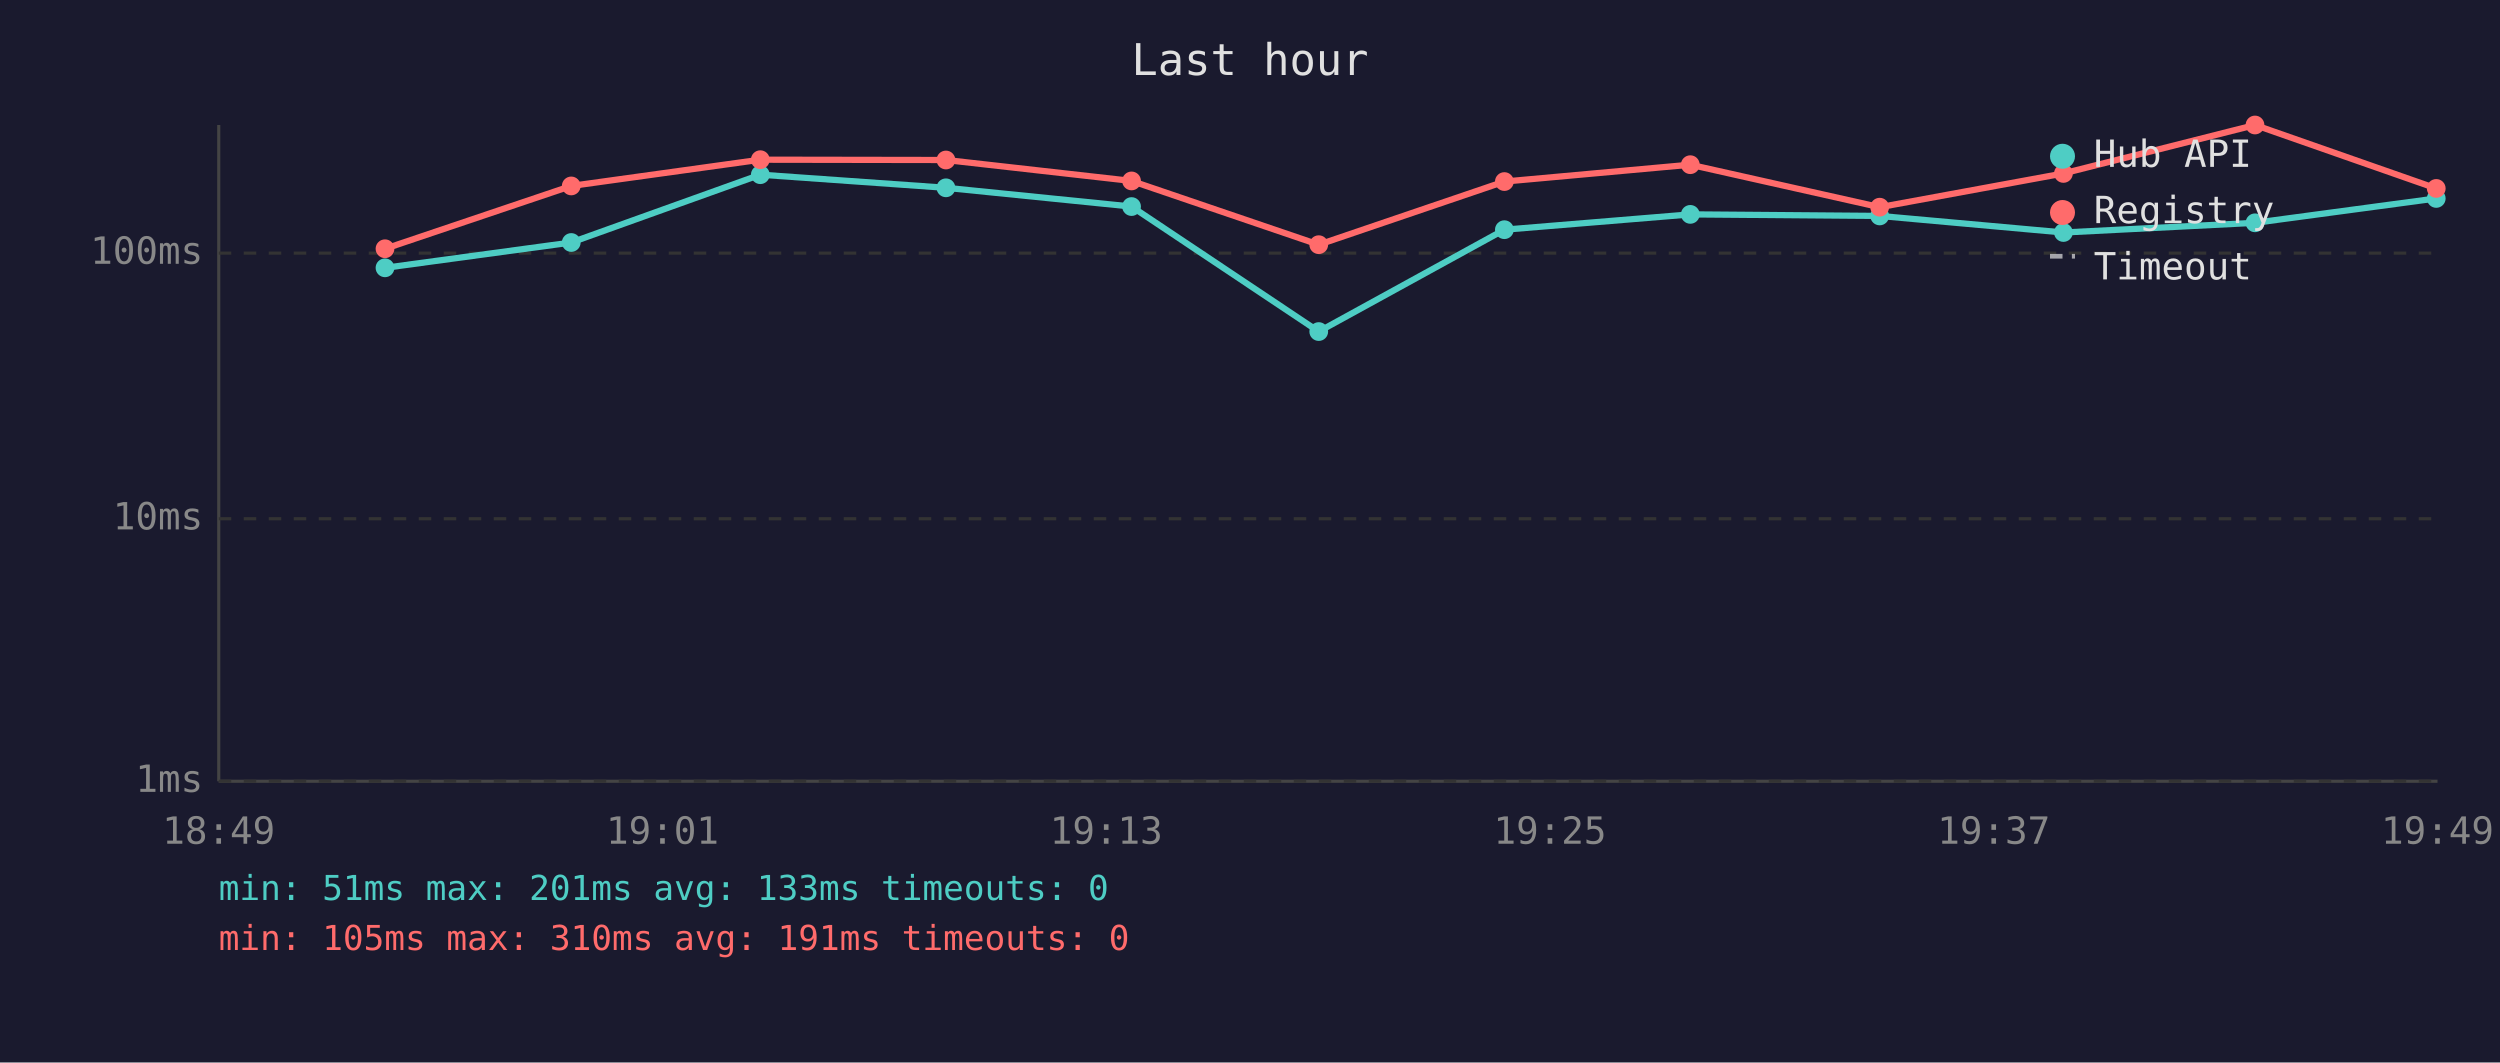
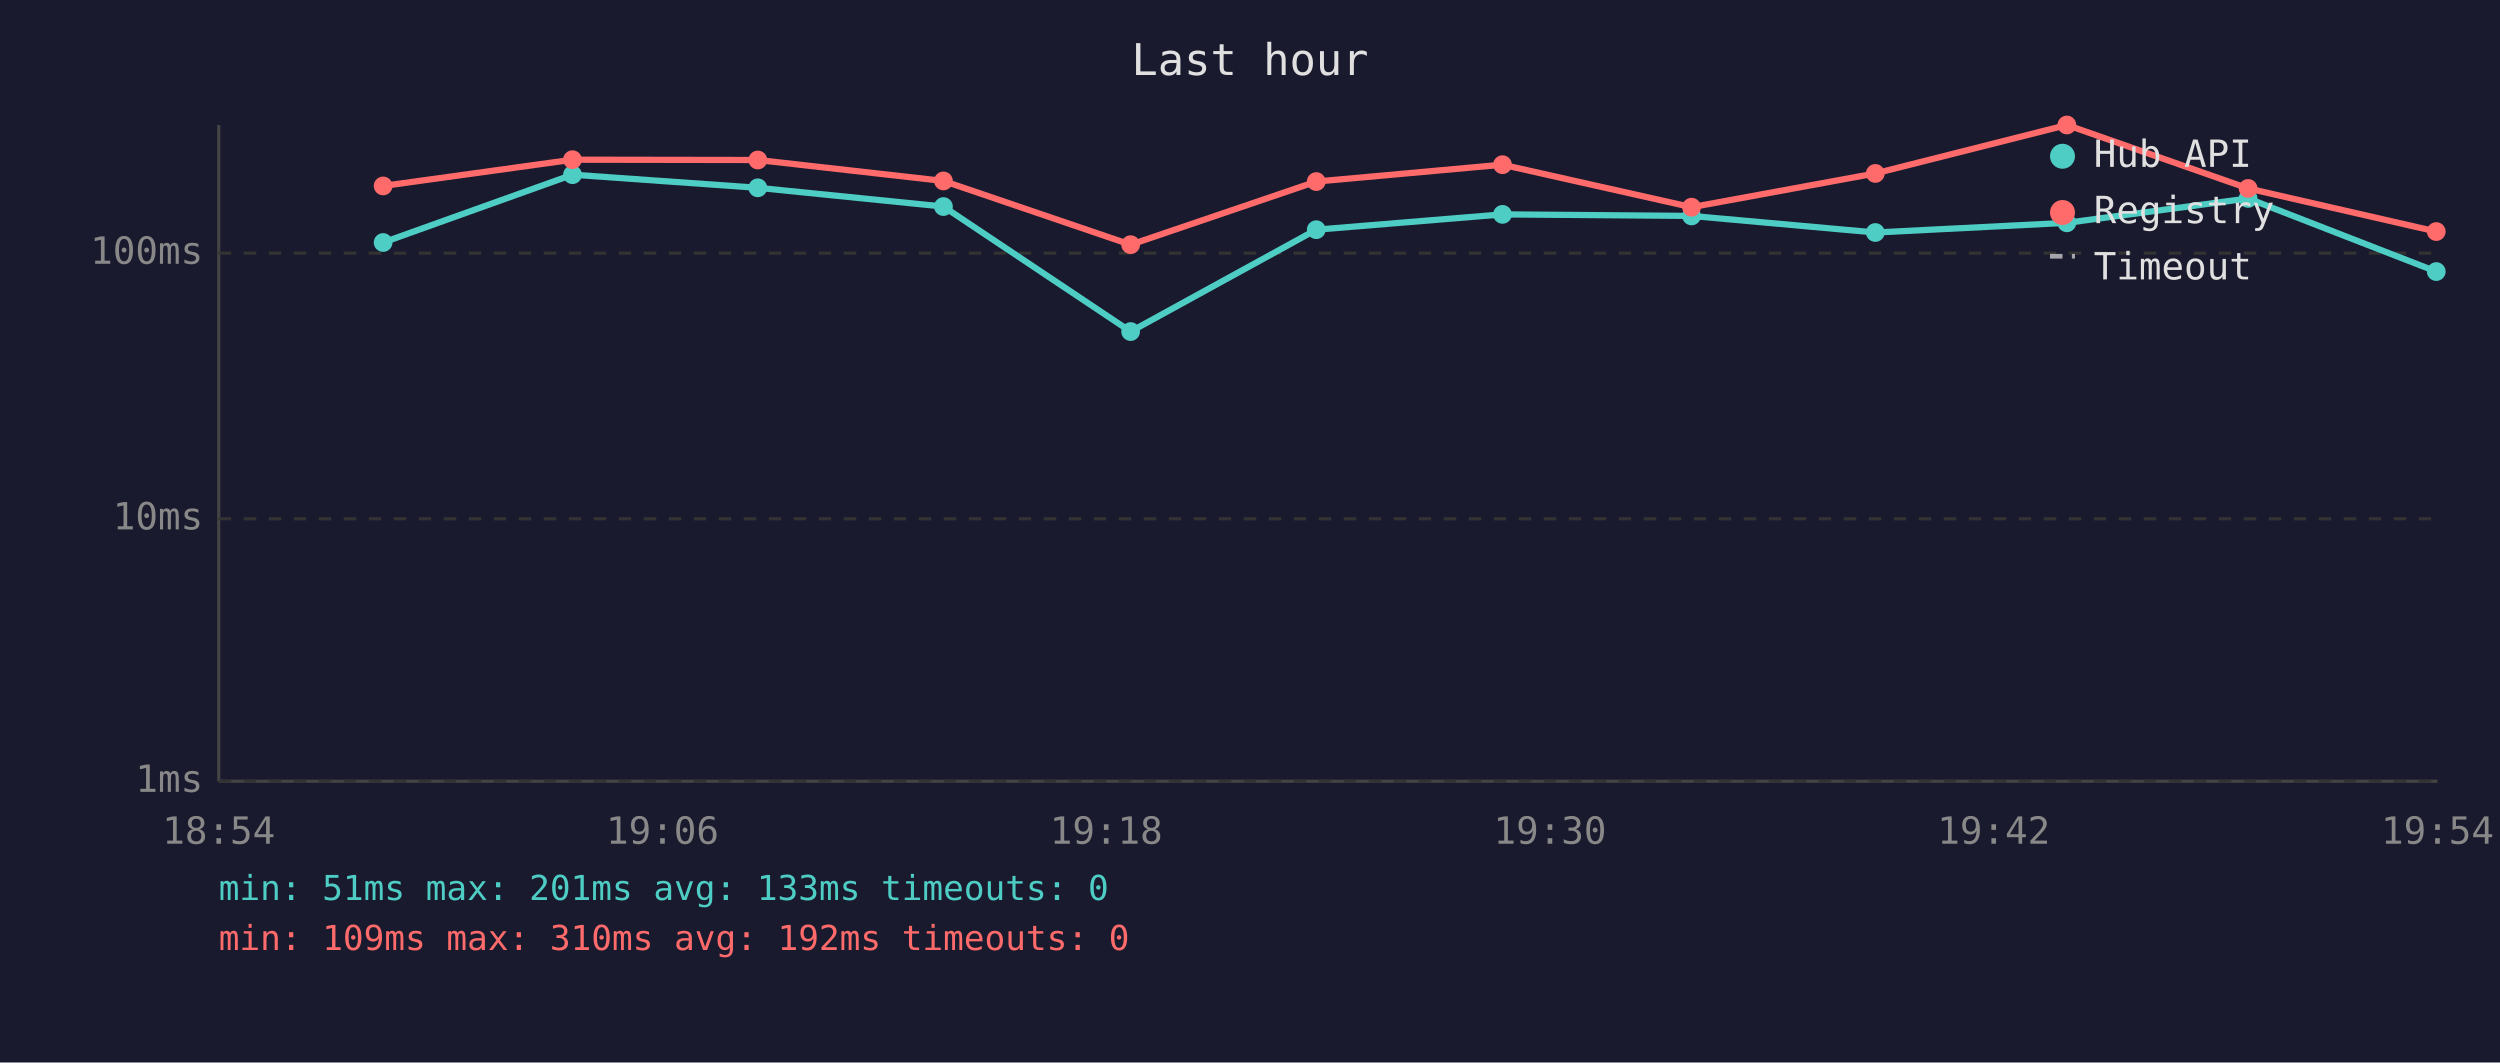
<svg xmlns="http://www.w3.org/2000/svg" viewBox="0 0 800 340" font-family="monospace" font-size="12">
  <rect width="800" height="340" fill="#1a1a2e" />
  <text x="400" y="24" fill="#e0e0e0" font-size="14" text-anchor="middle">Last hour</text>
  <line x1="70" y1="40" x2="70" y2="250" stroke="#444" stroke-width="1" />
  <line x1="70" y1="250" x2="780" y2="250" stroke="#444" stroke-width="1" />
  <line x1="70" y1="250" x2="780" y2="250" stroke="#333" stroke-width="1" stroke-dasharray="4" />
  <text x="65" y="250" fill="#888" text-anchor="end" dominant-baseline="middle">1ms</text>
  <line x1="70" y1="166" x2="780" y2="166" stroke="#333" stroke-width="1" stroke-dasharray="4" />
  <text x="65" y="166" fill="#888" text-anchor="end" dominant-baseline="middle">10ms</text>
  <line x1="70" y1="81" x2="780" y2="81" stroke="#333" stroke-width="1" stroke-dasharray="4" />
  <text x="65" y="81" fill="#888" text-anchor="end" dominant-baseline="middle">100ms</text>
-   <text x="70" y="270" fill="#888" text-anchor="middle">18:49</text>
-   <text x="212" y="270" fill="#888" text-anchor="middle">19:01</text>
-   <text x="354" y="270" fill="#888" text-anchor="middle">19:13</text>
-   <text x="496" y="270" fill="#888" text-anchor="middle">19:25</text>
-   <text x="638" y="270" fill="#888" text-anchor="middle">19:37</text>
-   <text x="780" y="270" fill="#888" text-anchor="middle">19:49</text>
-   <polyline points="123.2,85.7 182.8,77.6 243.3,55.9 302.7,60.1 362.1,66.1 422.0,106.1 481.4,73.5 540.9,68.6 601.5,69.1 660.3,74.4 721.6,71.3 779.6,63.5" fill="none" stroke="#4ecdc4" stroke-width="2" opacity="1" />
-   <circle cx="123.2" cy="85.7" r="3" fill="#4ecdc4" />
-   <circle cx="182.8" cy="77.6" r="3" fill="#4ecdc4" />
-   <circle cx="243.3" cy="55.9" r="3" fill="#4ecdc4" />
-   <circle cx="302.7" cy="60.1" r="3" fill="#4ecdc4" />
-   <circle cx="362.1" cy="66.1" r="3" fill="#4ecdc4" />
-   <circle cx="422.0" cy="106.1" r="3" fill="#4ecdc4" />
-   <circle cx="481.4" cy="73.5" r="3" fill="#4ecdc4" />
-   <circle cx="540.9" cy="68.6" r="3" fill="#4ecdc4" />
-   <circle cx="601.5" cy="69.1" r="3" fill="#4ecdc4" />
-   <circle cx="660.3" cy="74.4" r="3" fill="#4ecdc4" />
-   <circle cx="721.6" cy="71.3" r="3" fill="#4ecdc4" />
-   <circle cx="779.6" cy="63.5" r="3" fill="#4ecdc4" />
-   <polyline points="123.2,79.6 182.8,59.5 243.3,51.1 302.7,51.2 362.1,57.9 422.0,78.3 481.4,58.1 540.9,52.7 601.5,66.3 660.3,55.5 721.6,40.0 779.6,60.3" fill="none" stroke="#ff6b6b" stroke-width="2" opacity="1" />
-   <circle cx="123.2" cy="79.6" r="3" fill="#ff6b6b" />
-   <circle cx="182.8" cy="59.5" r="3" fill="#ff6b6b" />
-   <circle cx="243.3" cy="51.1" r="3" fill="#ff6b6b" />
-   <circle cx="302.7" cy="51.2" r="3" fill="#ff6b6b" />
-   <circle cx="362.1" cy="57.9" r="3" fill="#ff6b6b" />
-   <circle cx="422.0" cy="78.3" r="3" fill="#ff6b6b" />
-   <circle cx="481.4" cy="58.1" r="3" fill="#ff6b6b" />
-   <circle cx="540.9" cy="52.7" r="3" fill="#ff6b6b" />
-   <circle cx="601.5" cy="66.3" r="3" fill="#ff6b6b" />
-   <circle cx="660.3" cy="55.5" r="3" fill="#ff6b6b" />
-   <circle cx="721.6" cy="40.0" r="3" fill="#ff6b6b" />
-   <circle cx="779.6" cy="60.3" r="3" fill="#ff6b6b" />
+   <text x="70" y="270" fill="#888" text-anchor="middle">18:54</text>
+   <text x="212" y="270" fill="#888" text-anchor="middle">19:06</text>
+   <text x="354" y="270" fill="#888" text-anchor="middle">19:18</text>
+   <text x="496" y="270" fill="#888" text-anchor="middle">19:30</text>
+   <text x="638" y="270" fill="#888" text-anchor="middle">19:42</text>
+   <text x="780" y="270" fill="#888" text-anchor="middle">19:54</text>
+   <polyline points="122.6,77.6 183.2,55.9 242.5,60.1 301.9,66.1 361.8,106.1 421.2,73.5 480.8,68.6 541.3,69.1 600.1,74.4 661.4,71.3 719.4,63.5 779.6,86.9" fill="none" stroke="#4ecdc4" stroke-width="2" opacity="1" />
+   <circle cx="122.6" cy="77.6" r="3" fill="#4ecdc4" />
+   <circle cx="183.2" cy="55.9" r="3" fill="#4ecdc4" />
+   <circle cx="242.5" cy="60.1" r="3" fill="#4ecdc4" />
+   <circle cx="301.9" cy="66.1" r="3" fill="#4ecdc4" />
+   <circle cx="361.8" cy="106.1" r="3" fill="#4ecdc4" />
+   <circle cx="421.2" cy="73.5" r="3" fill="#4ecdc4" />
+   <circle cx="480.8" cy="68.6" r="3" fill="#4ecdc4" />
+   <circle cx="541.3" cy="69.1" r="3" fill="#4ecdc4" />
+   <circle cx="600.1" cy="74.4" r="3" fill="#4ecdc4" />
+   <circle cx="661.4" cy="71.3" r="3" fill="#4ecdc4" />
+   <circle cx="719.4" cy="63.5" r="3" fill="#4ecdc4" />
+   <circle cx="779.6" cy="86.9" r="3" fill="#4ecdc4" />
+   <polyline points="122.6,59.5 183.2,51.1 242.5,51.2 301.9,57.9 361.8,78.3 421.2,58.1 480.8,52.7 541.3,66.3 600.1,55.5 661.4,40.0 719.4,60.3 779.6,74.1" fill="none" stroke="#ff6b6b" stroke-width="2" opacity="1" />
+   <circle cx="122.6" cy="59.5" r="3" fill="#ff6b6b" />
+   <circle cx="183.2" cy="51.1" r="3" fill="#ff6b6b" />
+   <circle cx="242.5" cy="51.2" r="3" fill="#ff6b6b" />
+   <circle cx="301.9" cy="57.9" r="3" fill="#ff6b6b" />
+   <circle cx="361.8" cy="78.3" r="3" fill="#ff6b6b" />
+   <circle cx="421.2" cy="58.1" r="3" fill="#ff6b6b" />
+   <circle cx="480.8" cy="52.7" r="3" fill="#ff6b6b" />
+   <circle cx="541.3" cy="66.3" r="3" fill="#ff6b6b" />
+   <circle cx="600.1" cy="55.5" r="3" fill="#ff6b6b" />
+   <circle cx="661.4" cy="40.0" r="3" fill="#ff6b6b" />
+   <circle cx="719.4" cy="60.3" r="3" fill="#ff6b6b" />
+   <circle cx="779.6" cy="74.1" r="3" fill="#ff6b6b" />
  <circle cx="660" cy="50" r="4" fill="#4ecdc4" />
  <text x="670" y="50" fill="#e0e0e0" dominant-baseline="middle">Hub API</text>
  <circle cx="660" cy="68" r="4" fill="#ff6b6b" />
  <text x="670" y="68" fill="#e0e0e0" dominant-baseline="middle">Registry</text>
  <line x1="656" y1="82" x2="664" y2="82" stroke="#e0e0e0" stroke-width="1.5" stroke-dasharray="4,3" opacity="0.7" />
  <text x="670" y="86" fill="#e0e0e0" dominant-baseline="middle">Timeout</text>
  <text x="70" y="288" fill="#4ecdc4" font-size="11">min: 51ms  max: 201ms  avg: 133ms  timeouts: 0</text>
-   <text x="70" y="304" fill="#ff6b6b" font-size="11">min: 105ms  max: 310ms  avg: 191ms  timeouts: 0</text>
+   <text x="70" y="304" fill="#ff6b6b" font-size="11">min: 109ms  max: 310ms  avg: 192ms  timeouts: 0</text>
</svg>
